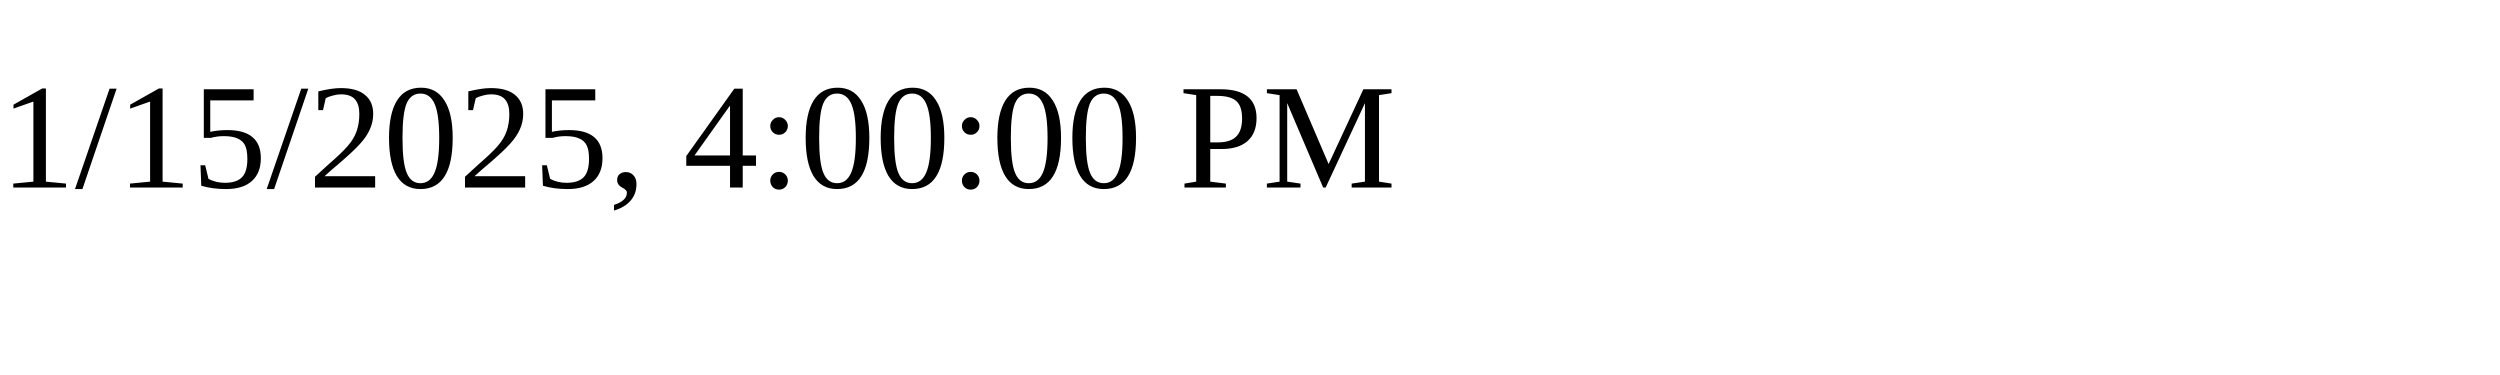
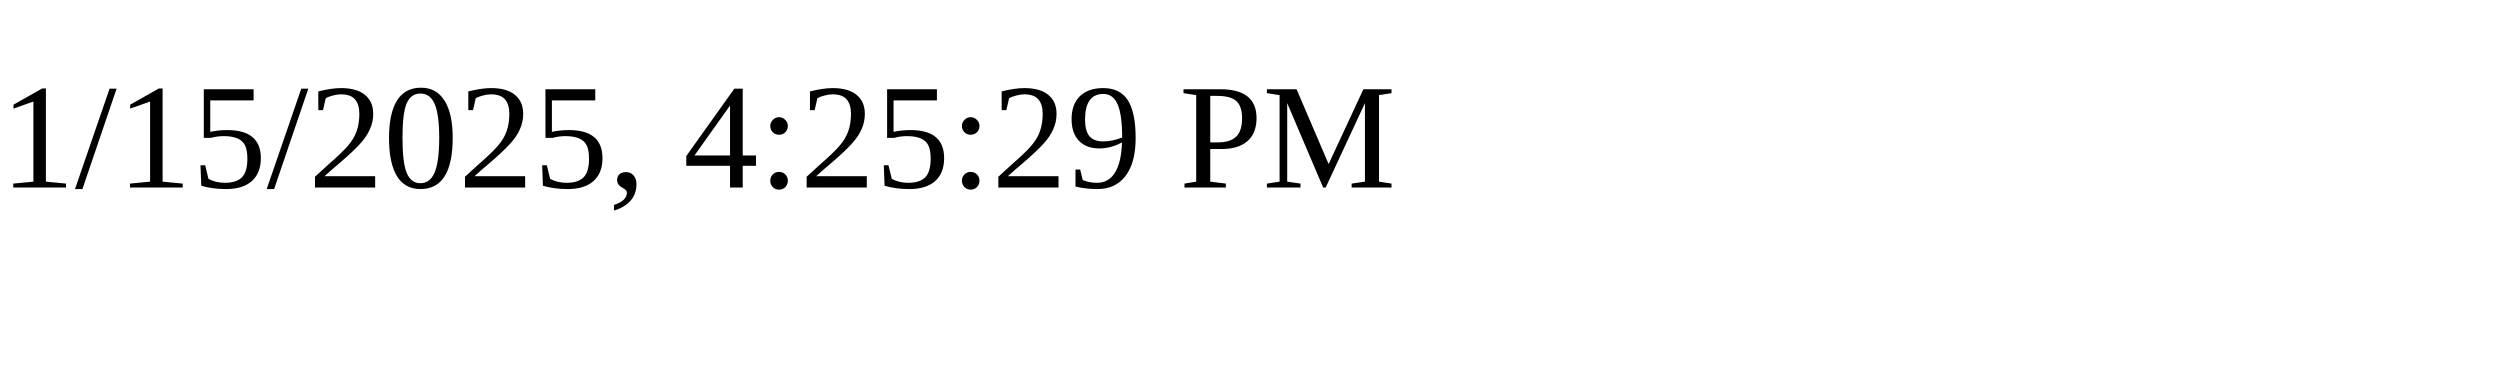
<svg xmlns="http://www.w3.org/2000/svg" height="30" width="200">
-   <text x="0" y="15">1/15/2025, 4:00:00 PM</text>
+   <text x="0" y="15">1/15/2025, 4:25:29 PM</text>
</svg>
